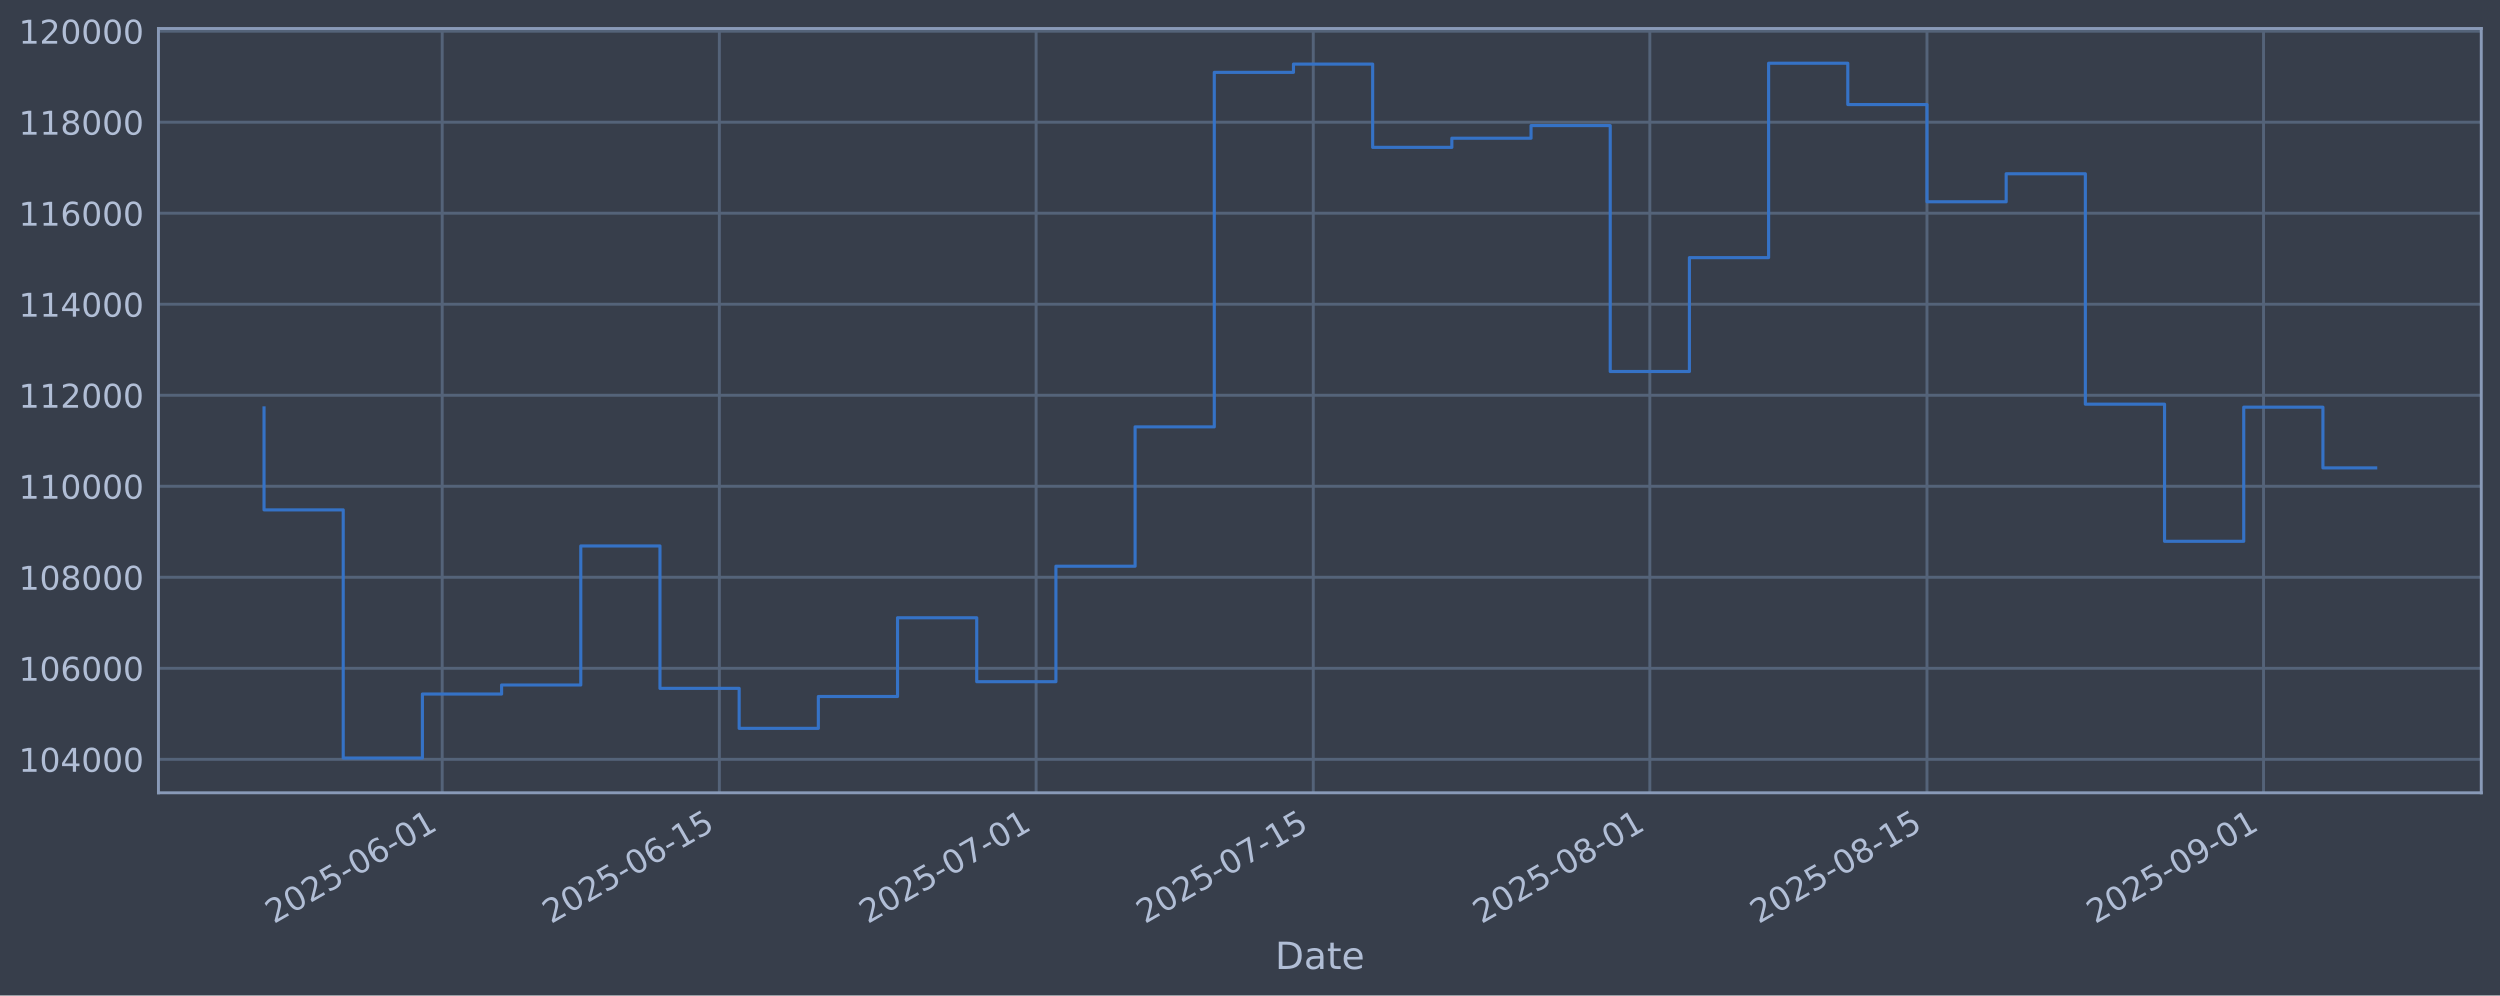
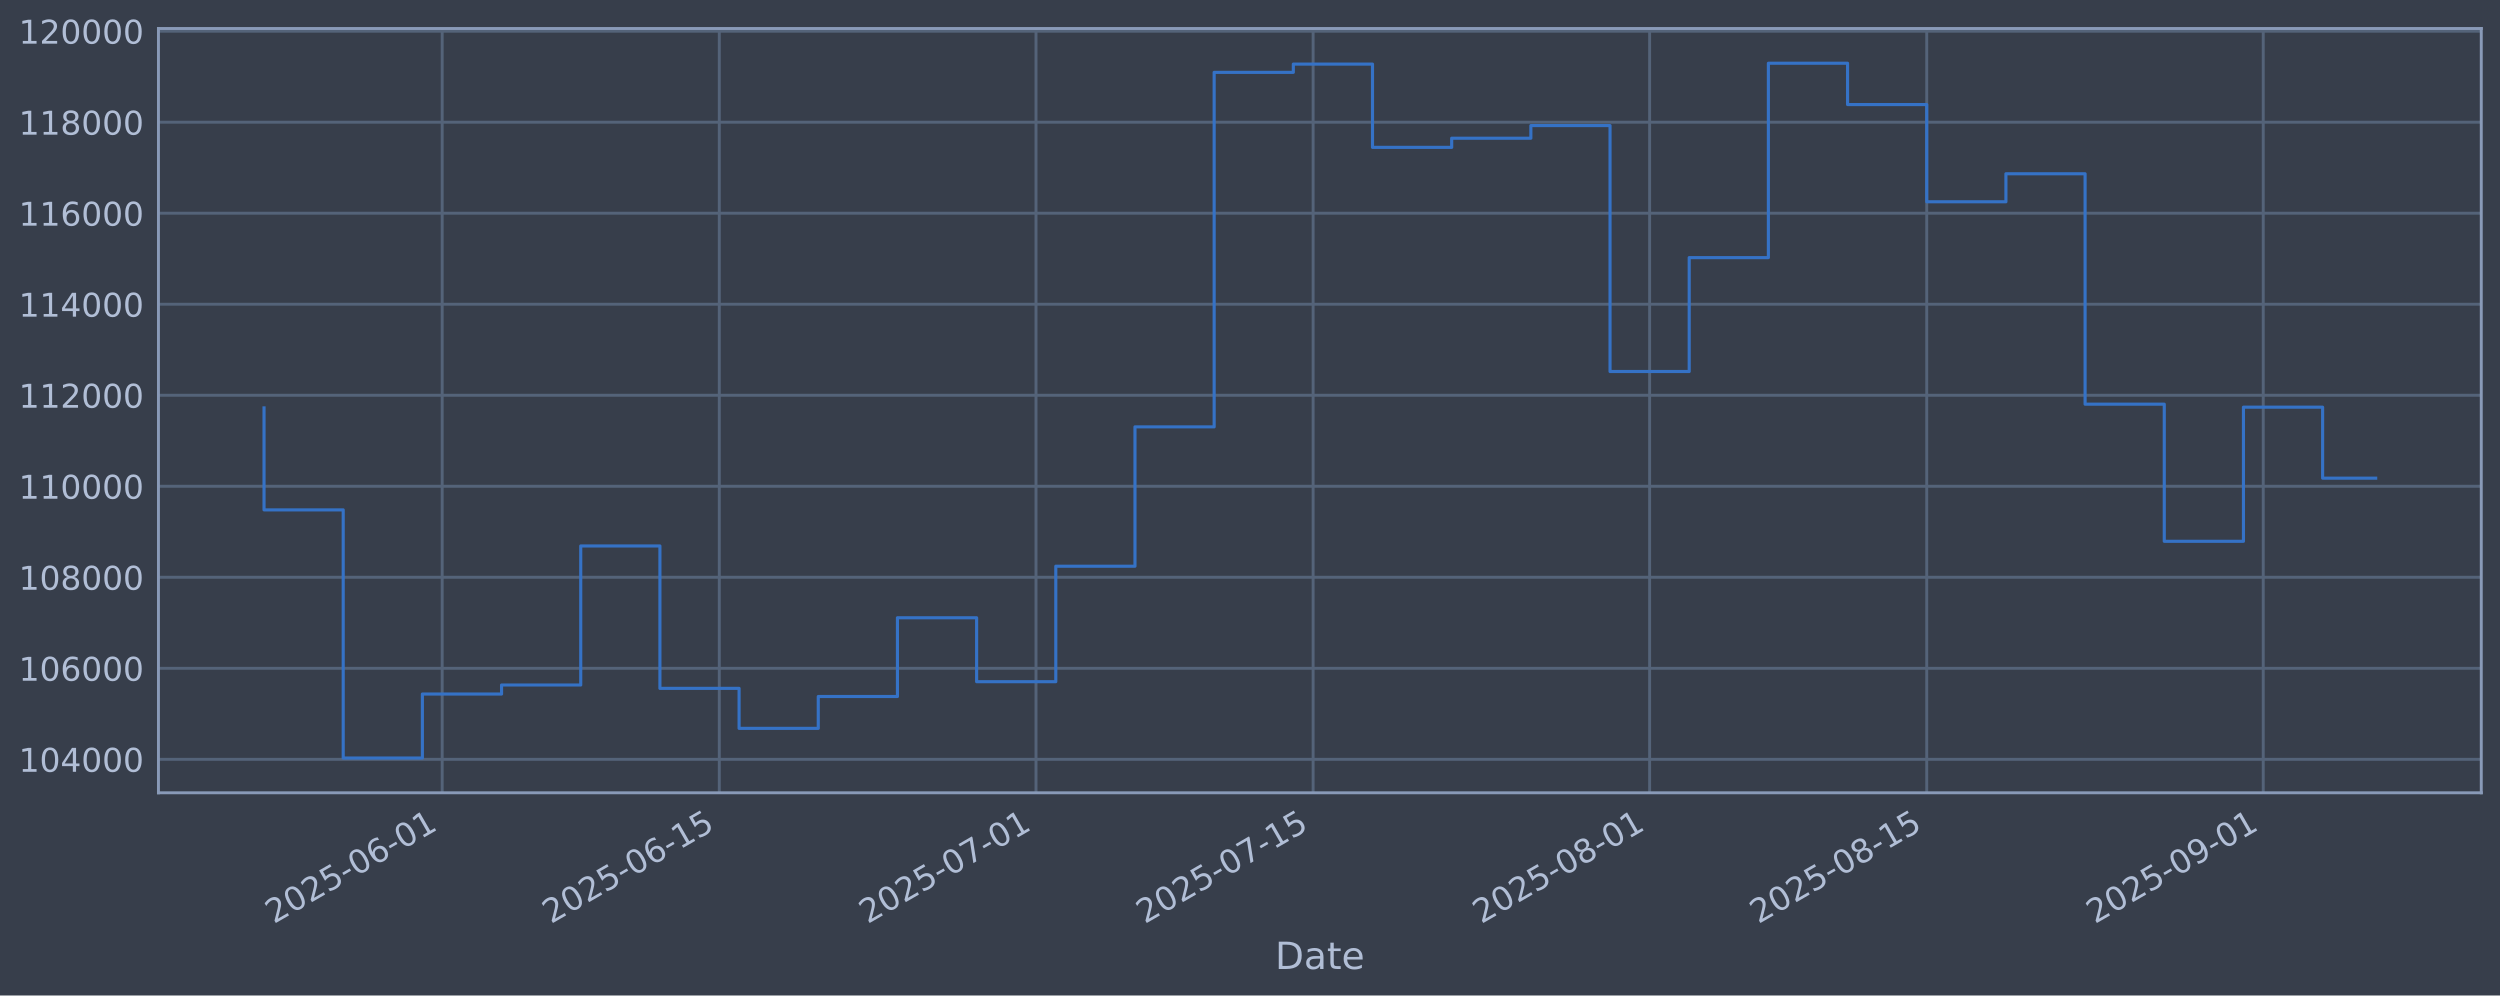
<svg xmlns="http://www.w3.org/2000/svg" xmlns:xlink="http://www.w3.org/1999/xlink" width="960.9pt" height="382.628pt" viewBox="0 0 960.9 382.628" version="1.1">
  <defs>
    <style type="text/css">*{stroke-linejoin: round; stroke-linecap: butt}</style>
  </defs>
  <g id="figure_1">
    <g id="patch_1">
      <path d="M 0 382.628  L 960.9 382.628  L 960.9 0  L 0 0  z " style="fill: #373e4b" />
    </g>
    <g id="axes_1">
      <g id="patch_2">
        <path d="M 60.901 304.718  L 953.701 304.718  L 953.701 10.958  L 60.901 10.958  z " style="fill: #373e4b" />
      </g>
      <g id="matplotlib.axis_1">
        <g id="xtick_1">
          <g id="line2d_1">
-             <path d="M 169.965 304.718  L 169.965 10.958  " clip-path="url(#pfd29be34dd)" style="fill: none; stroke: #546379; stroke-width: 1.12; stroke-linecap: square" />
+             <path d="M 169.955 304.718  L 169.955 10.958  " clip-path="url(#p8583f19355)" style="fill: none; stroke: #546379; stroke-width: 1.12; stroke-linecap: square" />
          </g>
          <g id="line2d_2" />
          <g id="text_1">
-             <g style="fill: #b1bed6" transform="translate(105.2394 355.2226) rotate(-30) scale(0.126 -0.126)">
+             <g style="fill: #b1bed6" transform="translate(105.2295 355.2226) rotate(-30) scale(0.126 -0.126)">
              <defs>
                <path id="DejaVuSans-32" d="M 1228 531  L 3431 531  L 3431 0  L 469 0  L 469 531  Q 828 903 1448 1529  Q 2069 2156 2228 2338  Q 2531 2678 2651 2914  Q 2772 3150 2772 3378  Q 2772 3750 2511 3984  Q 2250 4219 1831 4219  Q 1534 4219 1204 4116  Q 875 4013 500 3803  L 500 4441  Q 881 4594 1212 4672  Q 1544 4750 1819 4750  Q 2544 4750 2975 4387  Q 3406 4025 3406 3419  Q 3406 3131 3298 2873  Q 3191 2616 2906 2266  Q 2828 2175 2409 1742  Q 1991 1309 1228 531  z " transform="scale(0.015625)" />
                <path id="DejaVuSans-30" d="M 2034 4250  Q 1547 4250 1301 3770  Q 1056 3291 1056 2328  Q 1056 1369 1301 889  Q 1547 409 2034 409  Q 2525 409 2770 889  Q 3016 1369 3016 2328  Q 3016 3291 2770 3770  Q 2525 4250 2034 4250  z M 2034 4750  Q 2819 4750 3233 4129  Q 3647 3509 3647 2328  Q 3647 1150 3233 529  Q 2819 -91 2034 -91  Q 1250 -91 836 529  Q 422 1150 422 2328  Q 422 3509 836 4129  Q 1250 4750 2034 4750  z " transform="scale(0.015625)" />
                <path id="DejaVuSans-35" d="M 691 4666  L 3169 4666  L 3169 4134  L 1269 4134  L 1269 2991  Q 1406 3038 1543 3061  Q 1681 3084 1819 3084  Q 2600 3084 3056 2656  Q 3513 2228 3513 1497  Q 3513 744 3044 326  Q 2575 -91 1722 -91  Q 1428 -91 1123 -41  Q 819 9 494 109  L 494 744  Q 775 591 1075 516  Q 1375 441 1709 441  Q 2250 441 2565 725  Q 2881 1009 2881 1497  Q 2881 1984 2565 2268  Q 2250 2553 1709 2553  Q 1456 2553 1204 2497  Q 953 2441 691 2322  L 691 4666  z " transform="scale(0.015625)" />
                <path id="DejaVuSans-2d" d="M 313 2009  L 1997 2009  L 1997 1497  L 313 1497  L 313 2009  z " transform="scale(0.015625)" />
                <path id="DejaVuSans-36" d="M 2113 2584  Q 1688 2584 1439 2293  Q 1191 2003 1191 1497  Q 1191 994 1439 701  Q 1688 409 2113 409  Q 2538 409 2786 701  Q 3034 994 3034 1497  Q 3034 2003 2786 2293  Q 2538 2584 2113 2584  z M 3366 4563  L 3366 3988  Q 3128 4100 2886 4159  Q 2644 4219 2406 4219  Q 1781 4219 1451 3797  Q 1122 3375 1075 2522  Q 1259 2794 1537 2939  Q 1816 3084 2150 3084  Q 2853 3084 3261 2657  Q 3669 2231 3669 1497  Q 3669 778 3244 343  Q 2819 -91 2113 -91  Q 1303 -91 875 529  Q 447 1150 447 2328  Q 447 3434 972 4092  Q 1497 4750 2381 4750  Q 2619 4750 2861 4703  Q 3103 4656 3366 4563  z " transform="scale(0.015625)" />
                <path id="DejaVuSans-31" d="M 794 531  L 1825 531  L 1825 4091  L 703 3866  L 703 4441  L 1819 4666  L 2450 4666  L 2450 531  L 3481 531  L 3481 0  L 794 0  L 794 531  z " transform="scale(0.015625)" />
              </defs>
              <use xlink:href="#DejaVuSans-32" />
              <use xlink:href="#DejaVuSans-30" transform="translate(63.62305 0)" />
              <use xlink:href="#DejaVuSans-32" transform="translate(127.2461 0)" />
              <use xlink:href="#DejaVuSans-35" transform="translate(190.8691 0)" />
              <use xlink:href="#DejaVuSans-2d" transform="translate(254.4922 0)" />
              <use xlink:href="#DejaVuSans-30" transform="translate(290.5762 0)" />
              <use xlink:href="#DejaVuSans-36" transform="translate(354.1992 0)" />
              <use xlink:href="#DejaVuSans-2d" transform="translate(417.8223 0)" />
              <use xlink:href="#DejaVuSans-30" transform="translate(453.9062 0)" />
              <use xlink:href="#DejaVuSans-31" transform="translate(517.5293 0)" />
            </g>
          </g>
        </g>
        <g id="xtick_2">
          <g id="line2d_3">
-             <path d="M 276.493 304.718  L 276.493 10.958  " clip-path="url(#pfd29be34dd)" style="fill: none; stroke: #546379; stroke-width: 1.12; stroke-linecap: square" />
+             <path d="M 276.468 304.718  L 276.468 10.958  " clip-path="url(#p8583f19355)" style="fill: none; stroke: #546379; stroke-width: 1.12; stroke-linecap: square" />
          </g>
          <g id="line2d_4" />
          <g id="text_2">
-             <g style="fill: #b1bed6" transform="translate(211.7679 355.2226) rotate(-30) scale(0.126 -0.126)">
+             <g style="fill: #b1bed6" transform="translate(211.7426 355.2226) rotate(-30) scale(0.126 -0.126)">
              <use xlink:href="#DejaVuSans-32" />
              <use xlink:href="#DejaVuSans-30" transform="translate(63.62305 0)" />
              <use xlink:href="#DejaVuSans-32" transform="translate(127.2461 0)" />
              <use xlink:href="#DejaVuSans-35" transform="translate(190.8691 0)" />
              <use xlink:href="#DejaVuSans-2d" transform="translate(254.4922 0)" />
              <use xlink:href="#DejaVuSans-30" transform="translate(290.5762 0)" />
              <use xlink:href="#DejaVuSans-36" transform="translate(354.1992 0)" />
              <use xlink:href="#DejaVuSans-2d" transform="translate(417.8223 0)" />
              <use xlink:href="#DejaVuSans-31" transform="translate(453.9062 0)" />
              <use xlink:href="#DejaVuSans-35" transform="translate(517.5293 0)" />
            </g>
          </g>
        </g>
        <g id="xtick_3">
          <g id="line2d_5">
-             <path d="M 398.24 304.718  L 398.24 10.958  " clip-path="url(#pfd29be34dd)" style="fill: none; stroke: #546379; stroke-width: 1.12; stroke-linecap: square" />
+             <path d="M 398.197 304.718  L 398.197 10.958  " clip-path="url(#p8583f19355)" style="fill: none; stroke: #546379; stroke-width: 1.12; stroke-linecap: square" />
          </g>
          <g id="line2d_6" />
          <g id="text_3">
-             <g style="fill: #b1bed6" transform="translate(333.5147 355.2226) rotate(-30) scale(0.126 -0.126)">
+             <g style="fill: #b1bed6" transform="translate(333.4718 355.2226) rotate(-30) scale(0.126 -0.126)">
              <defs>
                <path id="DejaVuSans-37" d="M 525 4666  L 3525 4666  L 3525 4397  L 1831 0  L 1172 0  L 2766 4134  L 525 4134  L 525 4666  z " transform="scale(0.015625)" />
              </defs>
              <use xlink:href="#DejaVuSans-32" />
              <use xlink:href="#DejaVuSans-30" transform="translate(63.62305 0)" />
              <use xlink:href="#DejaVuSans-32" transform="translate(127.2461 0)" />
              <use xlink:href="#DejaVuSans-35" transform="translate(190.8691 0)" />
              <use xlink:href="#DejaVuSans-2d" transform="translate(254.4922 0)" />
              <use xlink:href="#DejaVuSans-30" transform="translate(290.5762 0)" />
              <use xlink:href="#DejaVuSans-37" transform="translate(354.1992 0)" />
              <use xlink:href="#DejaVuSans-2d" transform="translate(417.8223 0)" />
              <use xlink:href="#DejaVuSans-30" transform="translate(453.9062 0)" />
              <use xlink:href="#DejaVuSans-31" transform="translate(517.5293 0)" />
            </g>
          </g>
        </g>
        <g id="xtick_4">
          <g id="line2d_7">
-             <path d="M 504.769 304.718  L 504.769 10.958  " clip-path="url(#pfd29be34dd)" style="fill: none; stroke: #546379; stroke-width: 1.12; stroke-linecap: square" />
+             <path d="M 504.71 304.718  L 504.71 10.958  " clip-path="url(#p8583f19355)" style="fill: none; stroke: #546379; stroke-width: 1.12; stroke-linecap: square" />
          </g>
          <g id="line2d_8" />
          <g id="text_4">
-             <g style="fill: #b1bed6" transform="translate(440.0432 355.2226) rotate(-30) scale(0.126 -0.126)">
+             <g style="fill: #b1bed6" transform="translate(439.9849 355.2226) rotate(-30) scale(0.126 -0.126)">
              <use xlink:href="#DejaVuSans-32" />
              <use xlink:href="#DejaVuSans-30" transform="translate(63.62305 0)" />
              <use xlink:href="#DejaVuSans-32" transform="translate(127.2461 0)" />
              <use xlink:href="#DejaVuSans-35" transform="translate(190.8691 0)" />
              <use xlink:href="#DejaVuSans-2d" transform="translate(254.4922 0)" />
              <use xlink:href="#DejaVuSans-30" transform="translate(290.5762 0)" />
              <use xlink:href="#DejaVuSans-37" transform="translate(354.1992 0)" />
              <use xlink:href="#DejaVuSans-2d" transform="translate(417.8223 0)" />
              <use xlink:href="#DejaVuSans-31" transform="translate(453.9062 0)" />
              <use xlink:href="#DejaVuSans-35" transform="translate(517.5293 0)" />
            </g>
          </g>
        </g>
        <g id="xtick_5">
          <g id="line2d_9">
-             <path d="M 634.125 304.718  L 634.125 10.958  " clip-path="url(#pfd29be34dd)" style="fill: none; stroke: #546379; stroke-width: 1.12; stroke-linecap: square" />
+             <path d="M 634.048 304.718  L 634.048 10.958  " clip-path="url(#p8583f19355)" style="fill: none; stroke: #546379; stroke-width: 1.12; stroke-linecap: square" />
          </g>
          <g id="line2d_10" />
          <g id="text_5">
-             <g style="fill: #b1bed6" transform="translate(569.3992 355.2226) rotate(-30) scale(0.126 -0.126)">
+             <g style="fill: #b1bed6" transform="translate(569.3222 355.2226) rotate(-30) scale(0.126 -0.126)">
              <defs>
                <path id="DejaVuSans-38" d="M 2034 2216  Q 1584 2216 1326 1975  Q 1069 1734 1069 1313  Q 1069 891 1326 650  Q 1584 409 2034 409  Q 2484 409 2743 651  Q 3003 894 3003 1313  Q 3003 1734 2745 1975  Q 2488 2216 2034 2216  z M 1403 2484  Q 997 2584 770 2862  Q 544 3141 544 3541  Q 544 4100 942 4425  Q 1341 4750 2034 4750  Q 2731 4750 3128 4425  Q 3525 4100 3525 3541  Q 3525 3141 3298 2862  Q 3072 2584 2669 2484  Q 3125 2378 3379 2068  Q 3634 1759 3634 1313  Q 3634 634 3220 271  Q 2806 -91 2034 -91  Q 1263 -91 848 271  Q 434 634 434 1313  Q 434 1759 690 2068  Q 947 2378 1403 2484  z M 1172 3481  Q 1172 3119 1398 2916  Q 1625 2713 2034 2713  Q 2441 2713 2670 2916  Q 2900 3119 2900 3481  Q 2900 3844 2670 4047  Q 2441 4250 2034 4250  Q 1625 4250 1398 4047  Q 1172 3844 1172 3481  z " transform="scale(0.015625)" />
              </defs>
              <use xlink:href="#DejaVuSans-32" />
              <use xlink:href="#DejaVuSans-30" transform="translate(63.62305 0)" />
              <use xlink:href="#DejaVuSans-32" transform="translate(127.2461 0)" />
              <use xlink:href="#DejaVuSans-35" transform="translate(190.8691 0)" />
              <use xlink:href="#DejaVuSans-2d" transform="translate(254.4922 0)" />
              <use xlink:href="#DejaVuSans-30" transform="translate(290.5762 0)" />
              <use xlink:href="#DejaVuSans-38" transform="translate(354.1992 0)" />
              <use xlink:href="#DejaVuSans-2d" transform="translate(417.8223 0)" />
              <use xlink:href="#DejaVuSans-30" transform="translate(453.9062 0)" />
              <use xlink:href="#DejaVuSans-31" transform="translate(517.5293 0)" />
            </g>
          </g>
        </g>
        <g id="xtick_6">
          <g id="line2d_11">
-             <path d="M 740.653 304.718  L 740.653 10.958  " clip-path="url(#pfd29be34dd)" style="fill: none; stroke: #546379; stroke-width: 1.12; stroke-linecap: square" />
+             <path d="M 740.561 304.718  L 740.561 10.958  " clip-path="url(#p8583f19355)" style="fill: none; stroke: #546379; stroke-width: 1.12; stroke-linecap: square" />
          </g>
          <g id="line2d_12" />
          <g id="text_6">
-             <g style="fill: #b1bed6" transform="translate(675.9277 355.2226) rotate(-30) scale(0.126 -0.126)">
+             <g style="fill: #b1bed6" transform="translate(675.8353 355.2226) rotate(-30) scale(0.126 -0.126)">
              <use xlink:href="#DejaVuSans-32" />
              <use xlink:href="#DejaVuSans-30" transform="translate(63.62305 0)" />
              <use xlink:href="#DejaVuSans-32" transform="translate(127.2461 0)" />
              <use xlink:href="#DejaVuSans-35" transform="translate(190.8691 0)" />
              <use xlink:href="#DejaVuSans-2d" transform="translate(254.4922 0)" />
              <use xlink:href="#DejaVuSans-30" transform="translate(290.5762 0)" />
              <use xlink:href="#DejaVuSans-38" transform="translate(354.1992 0)" />
              <use xlink:href="#DejaVuSans-2d" transform="translate(417.8223 0)" />
              <use xlink:href="#DejaVuSans-31" transform="translate(453.9062 0)" />
              <use xlink:href="#DejaVuSans-35" transform="translate(517.5293 0)" />
            </g>
          </g>
        </g>
        <g id="xtick_7">
          <g id="line2d_13">
-             <path d="M 870.009 304.718  L 870.009 10.958  " clip-path="url(#pfd29be34dd)" style="fill: none; stroke: #546379; stroke-width: 1.12; stroke-linecap: square" />
+             <path d="M 869.898 304.718  L 869.898 10.958  " clip-path="url(#p8583f19355)" style="fill: none; stroke: #546379; stroke-width: 1.12; stroke-linecap: square" />
          </g>
          <g id="line2d_14" />
          <g id="text_7">
-             <g style="fill: #b1bed6" transform="translate(805.2837 355.2226) rotate(-30) scale(0.126 -0.126)">
+             <g style="fill: #b1bed6" transform="translate(805.1726 355.2226) rotate(-30) scale(0.126 -0.126)">
              <defs>
                <path id="DejaVuSans-39" d="M 703 97  L 703 672  Q 941 559 1184 500  Q 1428 441 1663 441  Q 2288 441 2617 861  Q 2947 1281 2994 2138  Q 2813 1869 2534 1725  Q 2256 1581 1919 1581  Q 1219 1581 811 2004  Q 403 2428 403 3163  Q 403 3881 828 4315  Q 1253 4750 1959 4750  Q 2769 4750 3195 4129  Q 3622 3509 3622 2328  Q 3622 1225 3098 567  Q 2575 -91 1691 -91  Q 1453 -91 1209 -44  Q 966 3 703 97  z M 1959 2075  Q 2384 2075 2632 2365  Q 2881 2656 2881 3163  Q 2881 3666 2632 3958  Q 2384 4250 1959 4250  Q 1534 4250 1286 3958  Q 1038 3666 1038 3163  Q 1038 2656 1286 2365  Q 1534 2075 1959 2075  z " transform="scale(0.015625)" />
              </defs>
              <use xlink:href="#DejaVuSans-32" />
              <use xlink:href="#DejaVuSans-30" transform="translate(63.62305 0)" />
              <use xlink:href="#DejaVuSans-32" transform="translate(127.2461 0)" />
              <use xlink:href="#DejaVuSans-35" transform="translate(190.8691 0)" />
              <use xlink:href="#DejaVuSans-2d" transform="translate(254.4922 0)" />
              <use xlink:href="#DejaVuSans-30" transform="translate(290.5762 0)" />
              <use xlink:href="#DejaVuSans-39" transform="translate(354.1992 0)" />
              <use xlink:href="#DejaVuSans-2d" transform="translate(417.8223 0)" />
              <use xlink:href="#DejaVuSans-30" transform="translate(453.9062 0)" />
              <use xlink:href="#DejaVuSans-31" transform="translate(517.5293 0)" />
            </g>
          </g>
        </g>
        <g id="text_8">
          <g style="fill: #b1bed6" transform="translate(490.0914 372.4337) scale(0.144 -0.144)">
            <defs>
              <path id="DejaVuSans-44" d="M 1259 4147  L 1259 519  L 2022 519  Q 2988 519 3436 956  Q 3884 1394 3884 2338  Q 3884 3275 3436 3711  Q 2988 4147 2022 4147  L 1259 4147  z M 628 4666  L 1925 4666  Q 3281 4666 3915 4102  Q 4550 3538 4550 2338  Q 4550 1131 3912 565  Q 3275 0 1925 0  L 628 0  L 628 4666  z " transform="scale(0.015625)" />
              <path id="DejaVuSans-61" d="M 2194 1759  Q 1497 1759 1228 1600  Q 959 1441 959 1056  Q 959 750 1161 570  Q 1363 391 1709 391  Q 2188 391 2477 730  Q 2766 1069 2766 1631  L 2766 1759  L 2194 1759  z M 3341 1997  L 3341 0  L 2766 0  L 2766 531  Q 2569 213 2275 61  Q 1981 -91 1556 -91  Q 1019 -91 701 211  Q 384 513 384 1019  Q 384 1609 779 1909  Q 1175 2209 1959 2209  L 2766 2209  L 2766 2266  Q 2766 2663 2505 2880  Q 2244 3097 1772 3097  Q 1472 3097 1187 3025  Q 903 2953 641 2809  L 641 3341  Q 956 3463 1253 3523  Q 1550 3584 1831 3584  Q 2591 3584 2966 3190  Q 3341 2797 3341 1997  z " transform="scale(0.015625)" />
              <path id="DejaVuSans-74" d="M 1172 4494  L 1172 3500  L 2356 3500  L 2356 3053  L 1172 3053  L 1172 1153  Q 1172 725 1289 603  Q 1406 481 1766 481  L 2356 481  L 2356 0  L 1766 0  Q 1100 0 847 248  Q 594 497 594 1153  L 594 3053  L 172 3053  L 172 3500  L 594 3500  L 594 4494  L 1172 4494  z " transform="scale(0.015625)" />
              <path id="DejaVuSans-65" d="M 3597 1894  L 3597 1613  L 953 1613  Q 991 1019 1311 708  Q 1631 397 2203 397  Q 2534 397 2845 478  Q 3156 559 3463 722  L 3463 178  Q 3153 47 2828 -22  Q 2503 -91 2169 -91  Q 1331 -91 842 396  Q 353 884 353 1716  Q 353 2575 817 3079  Q 1281 3584 2069 3584  Q 2775 3584 3186 3129  Q 3597 2675 3597 1894  z M 3022 2063  Q 3016 2534 2758 2815  Q 2500 3097 2075 3097  Q 1594 3097 1305 2825  Q 1016 2553 972 2059  L 3022 2063  z " transform="scale(0.015625)" />
            </defs>
            <use xlink:href="#DejaVuSans-44" />
            <use xlink:href="#DejaVuSans-61" transform="translate(77.00195 0)" />
            <use xlink:href="#DejaVuSans-74" transform="translate(138.2812 0)" />
            <use xlink:href="#DejaVuSans-65" transform="translate(177.4902 0)" />
          </g>
        </g>
      </g>
      <g id="matplotlib.axis_2">
        <g id="ytick_1">
          <g id="line2d_15">
-             <path d="M 60.901 291.85  L 953.701 291.85  " clip-path="url(#pfd29be34dd)" style="fill: none; stroke: #546379; stroke-width: 1.12; stroke-linecap: square" />
+             <path d="M 60.901 291.85  L 953.701 291.85  " clip-path="url(#p8583f19355)" style="fill: none; stroke: #546379; stroke-width: 1.12; stroke-linecap: square" />
          </g>
          <g id="line2d_16" />
          <g id="text_9">
            <g style="fill: #b1bed6" transform="translate(7.2 296.6367) scale(0.126 -0.126)">
              <defs>
                <path id="DejaVuSans-34" d="M 2419 4116  L 825 1625  L 2419 1625  L 2419 4116  z M 2253 4666  L 3047 4666  L 3047 1625  L 3713 1625  L 3713 1100  L 3047 1100  L 3047 0  L 2419 0  L 2419 1100  L 313 1100  L 313 1709  L 2253 4666  z " transform="scale(0.015625)" />
              </defs>
              <use xlink:href="#DejaVuSans-31" />
              <use xlink:href="#DejaVuSans-30" transform="translate(63.62305 0)" />
              <use xlink:href="#DejaVuSans-34" transform="translate(127.2461 0)" />
              <use xlink:href="#DejaVuSans-30" transform="translate(190.8691 0)" />
              <use xlink:href="#DejaVuSans-30" transform="translate(254.4922 0)" />
              <use xlink:href="#DejaVuSans-30" transform="translate(318.1152 0)" />
            </g>
          </g>
        </g>
        <g id="ytick_2">
          <g id="line2d_17">
-             <path d="M 60.901 256.867  L 953.701 256.867  " clip-path="url(#pfd29be34dd)" style="fill: none; stroke: #546379; stroke-width: 1.12; stroke-linecap: square" />
+             <path d="M 60.901 256.867  L 953.701 256.867  " clip-path="url(#p8583f19355)" style="fill: none; stroke: #546379; stroke-width: 1.12; stroke-linecap: square" />
          </g>
          <g id="line2d_18" />
          <g id="text_10">
            <g style="fill: #b1bed6" transform="translate(7.2 261.6538) scale(0.126 -0.126)">
              <use xlink:href="#DejaVuSans-31" />
              <use xlink:href="#DejaVuSans-30" transform="translate(63.62305 0)" />
              <use xlink:href="#DejaVuSans-36" transform="translate(127.2461 0)" />
              <use xlink:href="#DejaVuSans-30" transform="translate(190.8691 0)" />
              <use xlink:href="#DejaVuSans-30" transform="translate(254.4922 0)" />
              <use xlink:href="#DejaVuSans-30" transform="translate(318.1152 0)" />
            </g>
          </g>
        </g>
        <g id="ytick_3">
          <g id="line2d_19">
-             <path d="M 60.901 221.884  L 953.701 221.884  " clip-path="url(#pfd29be34dd)" style="fill: none; stroke: #546379; stroke-width: 1.12; stroke-linecap: square" />
+             <path d="M 60.901 221.884  L 953.701 221.884  " clip-path="url(#p8583f19355)" style="fill: none; stroke: #546379; stroke-width: 1.12; stroke-linecap: square" />
          </g>
          <g id="line2d_20" />
          <g id="text_11">
            <g style="fill: #b1bed6" transform="translate(7.2 226.671) scale(0.126 -0.126)">
              <use xlink:href="#DejaVuSans-31" />
              <use xlink:href="#DejaVuSans-30" transform="translate(63.62305 0)" />
              <use xlink:href="#DejaVuSans-38" transform="translate(127.2461 0)" />
              <use xlink:href="#DejaVuSans-30" transform="translate(190.8691 0)" />
              <use xlink:href="#DejaVuSans-30" transform="translate(254.4922 0)" />
              <use xlink:href="#DejaVuSans-30" transform="translate(318.1152 0)" />
            </g>
          </g>
        </g>
        <g id="ytick_4">
          <g id="line2d_21">
-             <path d="M 60.901 186.901  L 953.701 186.901  " clip-path="url(#pfd29be34dd)" style="fill: none; stroke: #546379; stroke-width: 1.12; stroke-linecap: square" />
+             <path d="M 60.901 186.901  L 953.701 186.901  " clip-path="url(#p8583f19355)" style="fill: none; stroke: #546379; stroke-width: 1.12; stroke-linecap: square" />
          </g>
          <g id="line2d_22" />
          <g id="text_12">
            <g style="fill: #b1bed6" transform="translate(7.2 191.6882) scale(0.126 -0.126)">
              <use xlink:href="#DejaVuSans-31" />
              <use xlink:href="#DejaVuSans-31" transform="translate(63.62305 0)" />
              <use xlink:href="#DejaVuSans-30" transform="translate(127.2461 0)" />
              <use xlink:href="#DejaVuSans-30" transform="translate(190.8691 0)" />
              <use xlink:href="#DejaVuSans-30" transform="translate(254.4922 0)" />
              <use xlink:href="#DejaVuSans-30" transform="translate(318.1152 0)" />
            </g>
          </g>
        </g>
        <g id="ytick_5">
          <g id="line2d_23">
-             <path d="M 60.901 151.918  L 953.701 151.918  " clip-path="url(#pfd29be34dd)" style="fill: none; stroke: #546379; stroke-width: 1.12; stroke-linecap: square" />
+             <path d="M 60.901 151.918  L 953.701 151.918  " clip-path="url(#p8583f19355)" style="fill: none; stroke: #546379; stroke-width: 1.12; stroke-linecap: square" />
          </g>
          <g id="line2d_24" />
          <g id="text_13">
            <g style="fill: #b1bed6" transform="translate(7.2 156.7053) scale(0.126 -0.126)">
              <use xlink:href="#DejaVuSans-31" />
              <use xlink:href="#DejaVuSans-31" transform="translate(63.62305 0)" />
              <use xlink:href="#DejaVuSans-32" transform="translate(127.2461 0)" />
              <use xlink:href="#DejaVuSans-30" transform="translate(190.8691 0)" />
              <use xlink:href="#DejaVuSans-30" transform="translate(254.4922 0)" />
              <use xlink:href="#DejaVuSans-30" transform="translate(318.1152 0)" />
            </g>
          </g>
        </g>
        <g id="ytick_6">
          <g id="line2d_25">
-             <path d="M 60.901 116.936  L 953.701 116.936  " clip-path="url(#pfd29be34dd)" style="fill: none; stroke: #546379; stroke-width: 1.12; stroke-linecap: square" />
+             <path d="M 60.901 116.936  L 953.701 116.936  " clip-path="url(#p8583f19355)" style="fill: none; stroke: #546379; stroke-width: 1.12; stroke-linecap: square" />
          </g>
          <g id="line2d_26" />
          <g id="text_14">
            <g style="fill: #b1bed6" transform="translate(7.2 121.7225) scale(0.126 -0.126)">
              <use xlink:href="#DejaVuSans-31" />
              <use xlink:href="#DejaVuSans-31" transform="translate(63.62305 0)" />
              <use xlink:href="#DejaVuSans-34" transform="translate(127.2461 0)" />
              <use xlink:href="#DejaVuSans-30" transform="translate(190.8691 0)" />
              <use xlink:href="#DejaVuSans-30" transform="translate(254.4922 0)" />
              <use xlink:href="#DejaVuSans-30" transform="translate(318.1152 0)" />
            </g>
          </g>
        </g>
        <g id="ytick_7">
          <g id="line2d_27">
-             <path d="M 60.901 81.953  L 953.701 81.953  " clip-path="url(#pfd29be34dd)" style="fill: none; stroke: #546379; stroke-width: 1.12; stroke-linecap: square" />
+             <path d="M 60.901 81.953  L 953.701 81.953  " clip-path="url(#p8583f19355)" style="fill: none; stroke: #546379; stroke-width: 1.12; stroke-linecap: square" />
          </g>
          <g id="line2d_28" />
          <g id="text_15">
            <g style="fill: #b1bed6" transform="translate(7.2 86.73969) scale(0.126 -0.126)">
              <use xlink:href="#DejaVuSans-31" />
              <use xlink:href="#DejaVuSans-31" transform="translate(63.62305 0)" />
              <use xlink:href="#DejaVuSans-36" transform="translate(127.2461 0)" />
              <use xlink:href="#DejaVuSans-30" transform="translate(190.8691 0)" />
              <use xlink:href="#DejaVuSans-30" transform="translate(254.4922 0)" />
              <use xlink:href="#DejaVuSans-30" transform="translate(318.1152 0)" />
            </g>
          </g>
        </g>
        <g id="ytick_8">
          <g id="line2d_29">
-             <path d="M 60.901 46.97  L 953.701 46.97  " clip-path="url(#pfd29be34dd)" style="fill: none; stroke: #546379; stroke-width: 1.12; stroke-linecap: square" />
+             <path d="M 60.901 46.97  L 953.701 46.97  " clip-path="url(#p8583f19355)" style="fill: none; stroke: #546379; stroke-width: 1.12; stroke-linecap: square" />
          </g>
          <g id="line2d_30" />
          <g id="text_16">
            <g style="fill: #b1bed6" transform="translate(7.2 51.75686) scale(0.126 -0.126)">
              <use xlink:href="#DejaVuSans-31" />
              <use xlink:href="#DejaVuSans-31" transform="translate(63.62305 0)" />
              <use xlink:href="#DejaVuSans-38" transform="translate(127.2461 0)" />
              <use xlink:href="#DejaVuSans-30" transform="translate(190.8691 0)" />
              <use xlink:href="#DejaVuSans-30" transform="translate(254.4922 0)" />
              <use xlink:href="#DejaVuSans-30" transform="translate(318.1152 0)" />
            </g>
          </g>
        </g>
        <g id="ytick_9">
          <g id="line2d_31">
-             <path d="M 60.901 11.987  L 953.701 11.987  " clip-path="url(#pfd29be34dd)" style="fill: none; stroke: #546379; stroke-width: 1.12; stroke-linecap: square" />
+             <path d="M 60.901 11.987  L 953.701 11.987  " clip-path="url(#p8583f19355)" style="fill: none; stroke: #546379; stroke-width: 1.12; stroke-linecap: square" />
          </g>
          <g id="line2d_32" />
          <g id="text_17">
            <g style="fill: #b1bed6" transform="translate(7.2 16.77403) scale(0.126 -0.126)">
              <use xlink:href="#DejaVuSans-31" />
              <use xlink:href="#DejaVuSans-32" transform="translate(63.62305 0)" />
              <use xlink:href="#DejaVuSans-30" transform="translate(127.2461 0)" />
              <use xlink:href="#DejaVuSans-30" transform="translate(190.8691 0)" />
              <use xlink:href="#DejaVuSans-30" transform="translate(254.4922 0)" />
              <use xlink:href="#DejaVuSans-30" transform="translate(318.1152 0)" />
            </g>
          </g>
        </g>
      </g>
      <g id="line2d_33">
-         <path d="M 101.482 156.778  L 101.482 195.974  L 131.919 195.974  L 131.919 291.366  L 162.356 291.366  L 162.356 266.759  L 192.792 266.759  L 192.792 263.286  L 223.229 263.286  L 223.229 209.841  L 253.666 209.841  L 253.666 264.586  L 284.103 264.586  L 284.103 279.95  L 314.539 279.95  L 314.539 267.706  L 344.976 267.706  L 344.976 237.446  L 375.413 237.446  L 375.413 262.012  L 405.849 262.012  L 405.849 217.631  L 436.286 217.631  L 436.286 164.07  L 466.723 164.07  L 466.723 27.81  L 497.16 27.81  L 497.16 24.636  L 527.596 24.636  L 527.596 56.646  L 558.033 56.646  L 558.033 53.121  L 588.47 53.121  L 588.47 48.272  L 618.906 48.272  L 618.906 142.793  L 649.343 142.793  L 649.343 99.016  L 679.78 99.016  L 679.78 24.311  L 710.216 24.311  L 710.216 40.185  L 740.653 40.185  L 740.653 77.56  L 771.09 77.56  L 771.09 66.788  L 801.527 66.788  L 801.527 155.356  L 831.963 155.356  L 831.963 208.052  L 862.4 208.052  L 862.4 156.509  L 892.837 156.509  L 892.837 179.836  L 913.119 179.836  " clip-path="url(#pfd29be34dd)" style="fill: none; stroke: #3572c6; stroke-width: 1.2; stroke-linecap: square" />
+         <path d="M 101.482 156.778  L 101.482 195.974  L 131.915 195.974  L 131.915 291.366  L 162.347 291.366  L 162.347 266.759  L 192.779 266.759  L 192.779 263.286  L 223.212 263.286  L 223.212 209.841  L 253.644 209.841  L 253.644 264.586  L 284.076 264.586  L 284.076 279.95  L 314.508 279.95  L 314.508 267.706  L 344.941 267.706  L 344.941 237.446  L 375.373 237.446  L 375.373 262.012  L 405.805 262.012  L 405.805 217.631  L 436.238 217.631  L 436.238 164.07  L 466.67 164.07  L 466.67 27.81  L 497.102 27.81  L 497.102 24.636  L 527.535 24.636  L 527.535 56.646  L 557.967 56.646  L 557.967 53.121  L 588.399 53.121  L 588.399 48.272  L 618.832 48.272  L 618.832 142.793  L 649.264 142.793  L 649.264 99.016  L 679.696 99.016  L 679.696 24.311  L 710.129 24.311  L 710.129 40.185  L 740.561 40.185  L 740.561 77.56  L 770.993 77.56  L 770.993 66.788  L 801.425 66.788  L 801.425 155.356  L 831.858 155.356  L 831.858 208.052  L 862.29 208.052  L 862.29 156.509  L 892.722 156.509  L 892.722 183.78  L 913.119 183.78  " clip-path="url(#p8583f19355)" style="fill: none; stroke: #3572c6; stroke-width: 1.2; stroke-linecap: square" />
      </g>
      <g id="patch_3">
        <path d="M 60.901 304.718  L 60.901 10.958  " style="fill: none; stroke: #899ab8; stroke-width: 1.12; stroke-linejoin: miter; stroke-linecap: square" />
      </g>
      <g id="patch_4">
        <path d="M 953.701 304.718  L 953.701 10.958  " style="fill: none; stroke: #899ab8; stroke-width: 1.12; stroke-linejoin: miter; stroke-linecap: square" />
      </g>
      <g id="patch_5">
        <path d="M 60.901 304.718  L 953.701 304.718  " style="fill: none; stroke: #899ab8; stroke-width: 1.12; stroke-linejoin: miter; stroke-linecap: square" />
      </g>
      <g id="patch_6">
        <path d="M 60.901 10.958  L 953.701 10.958  " style="fill: none; stroke: #899ab8; stroke-width: 1.12; stroke-linejoin: miter; stroke-linecap: square" />
      </g>
    </g>
  </g>
  <defs>
-     <clipPath id="pfd29be34dd">
+     <clipPath id="p8583f19355">
      <rect x="60.901" y="10.958" width="892.8" height="293.76" />
    </clipPath>
  </defs>
</svg>
